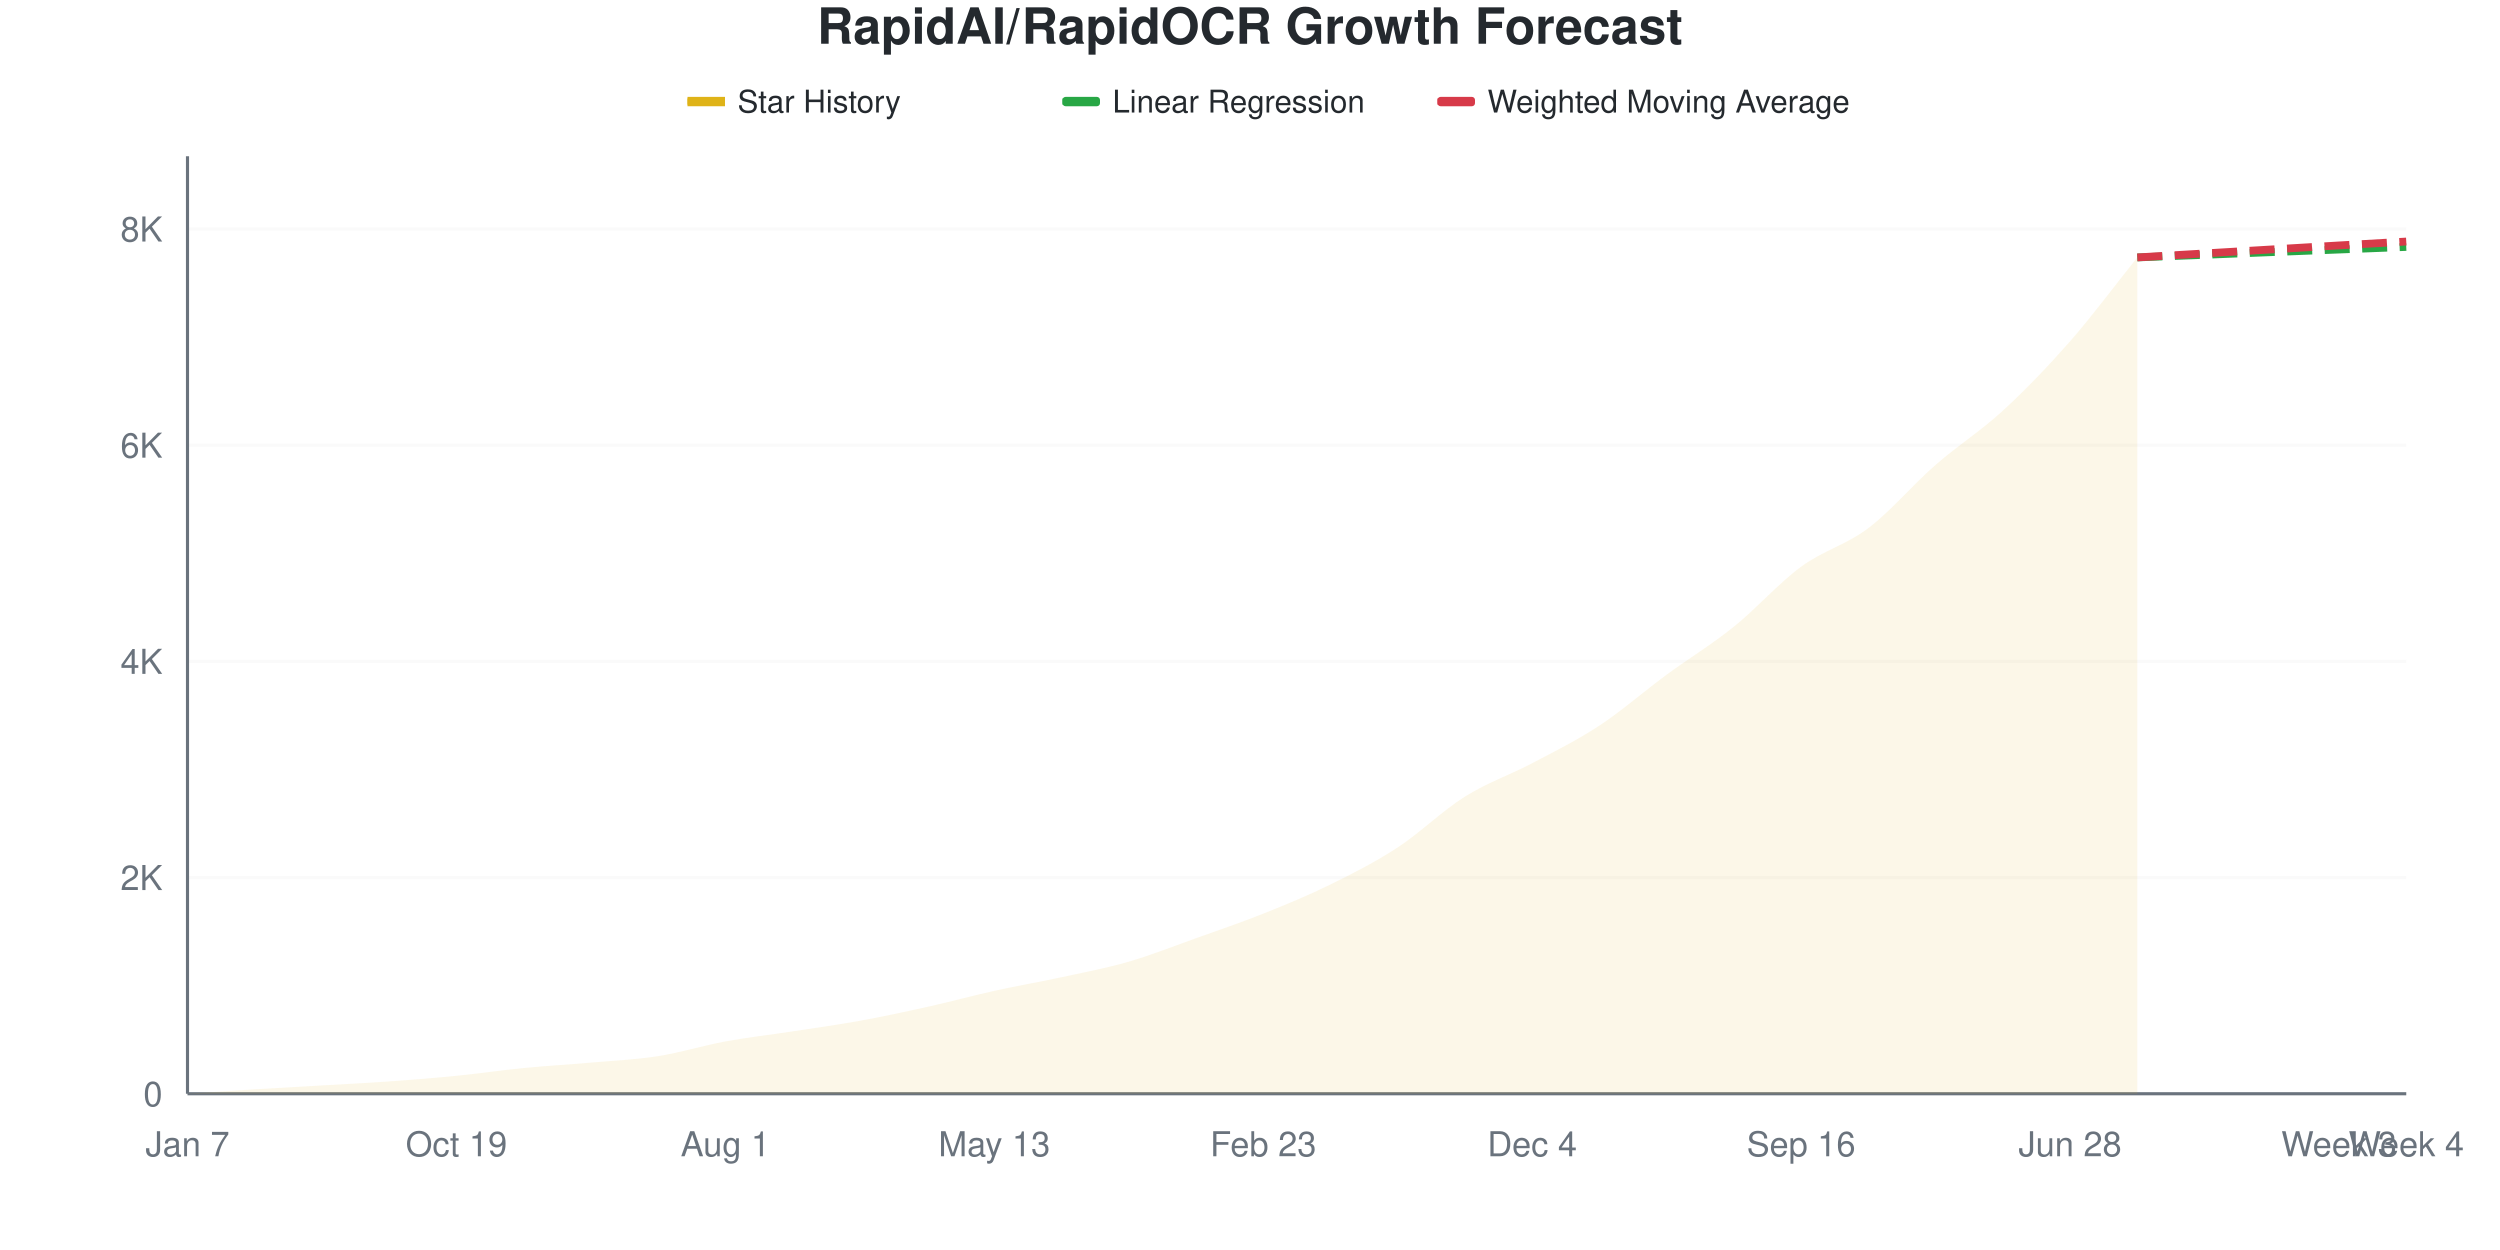
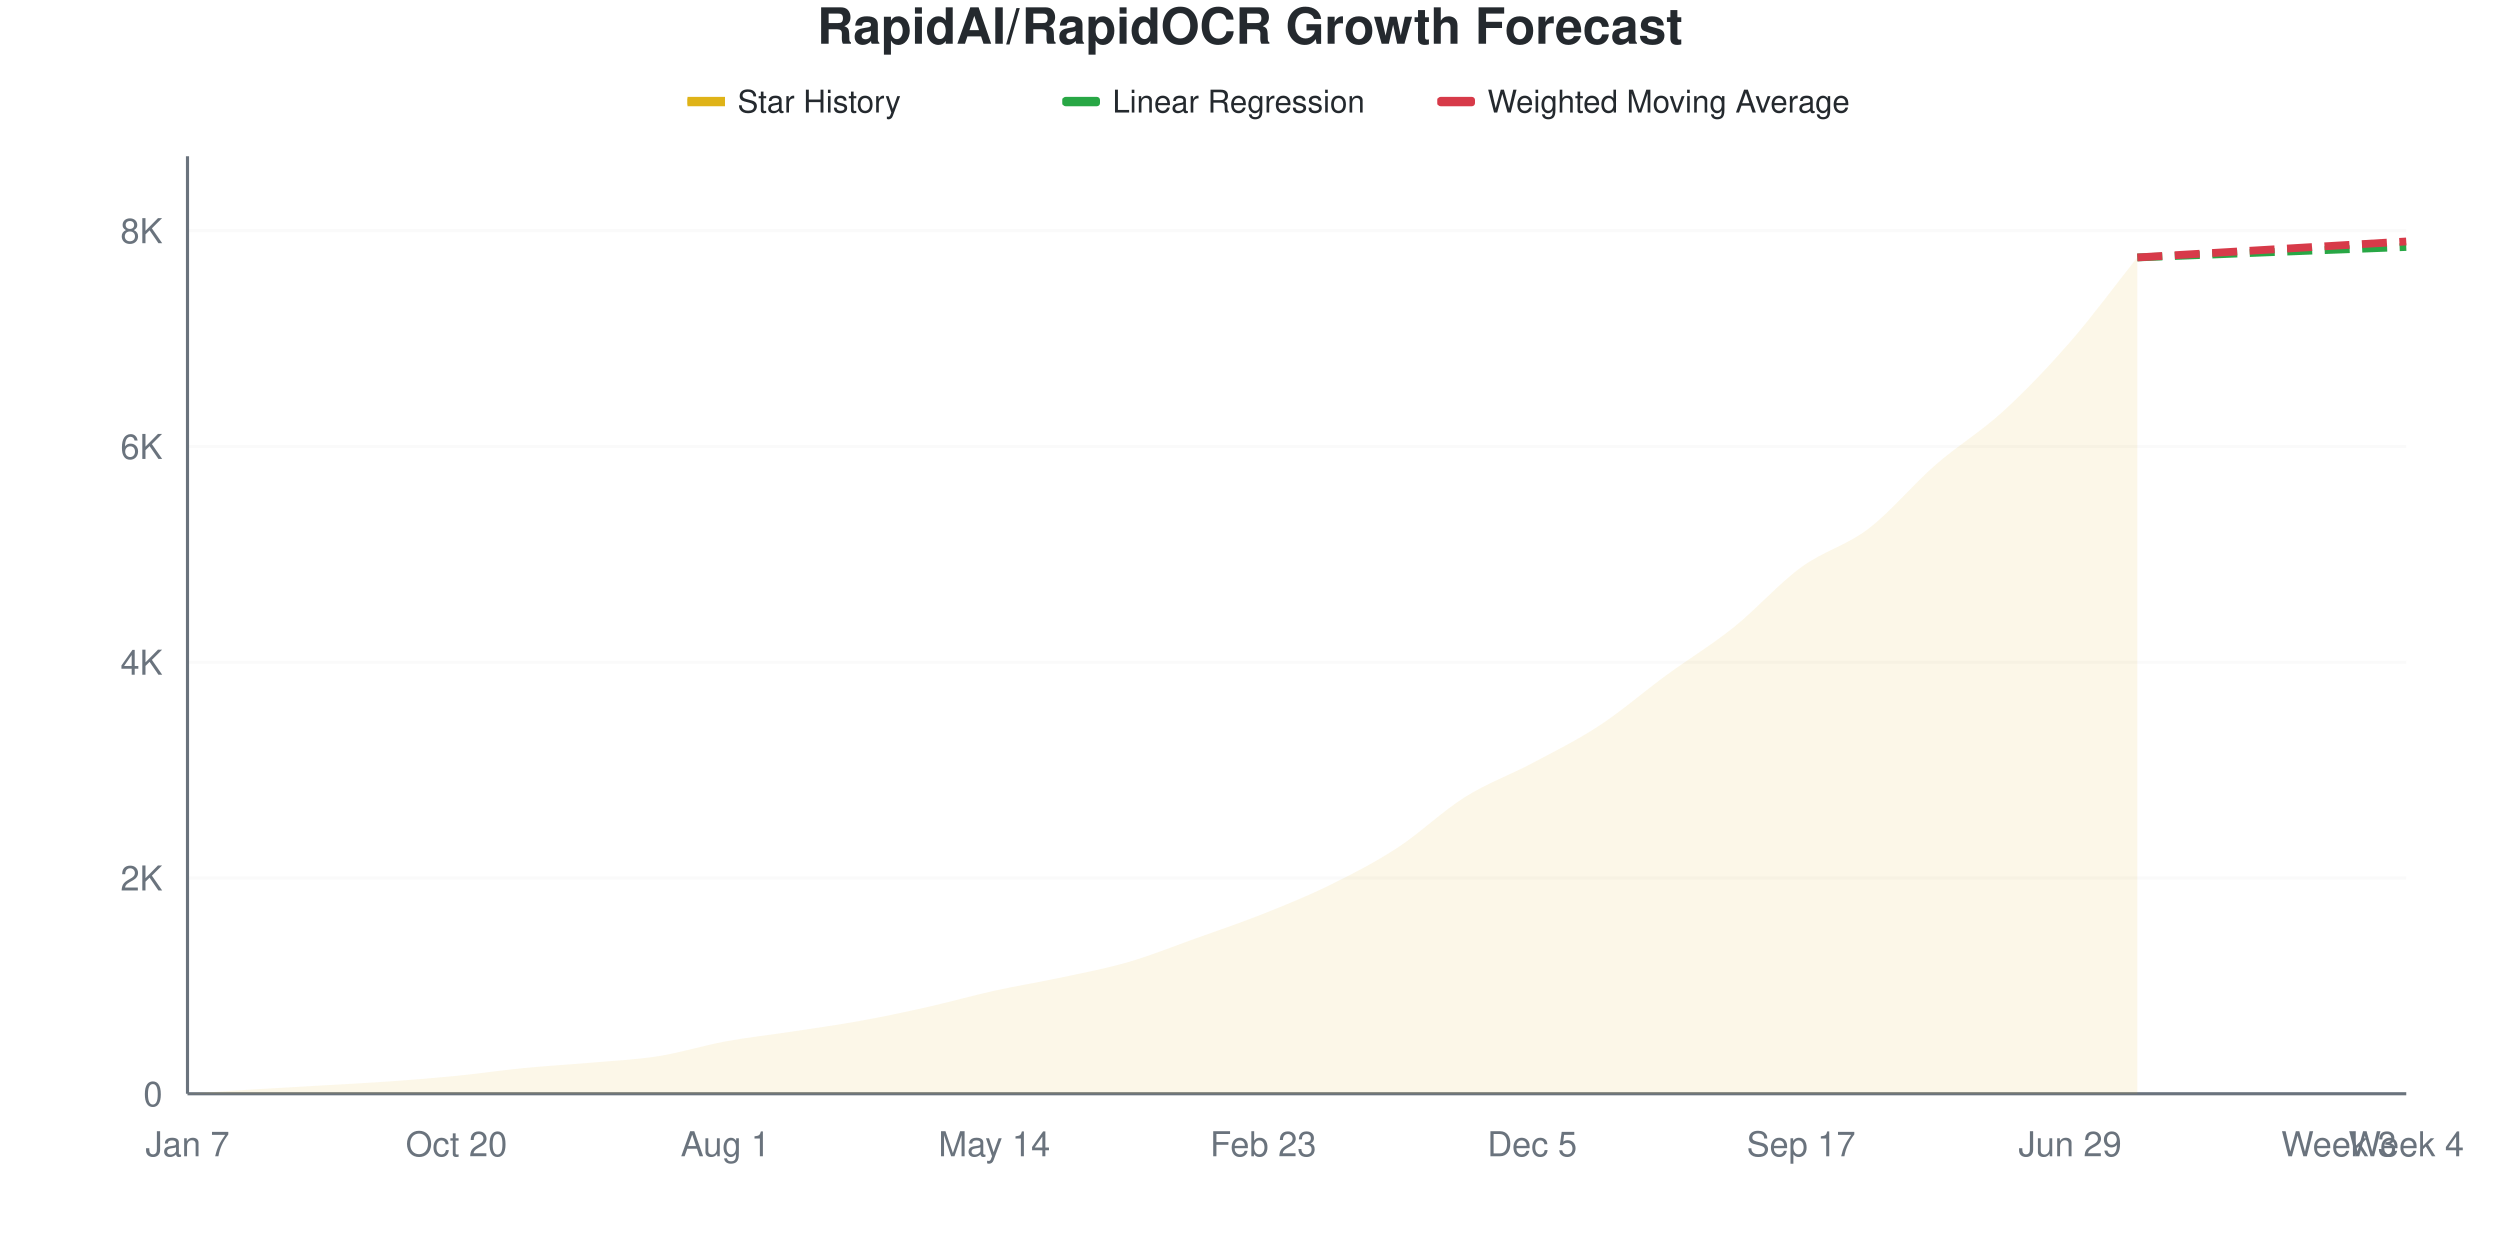
<svg xmlns="http://www.w3.org/2000/svg" viewBox="0 0 800 400" width="800" height="400">
  <style>
    @keyframes drawLine {
      to { stroke-dashoffset: 0; }
    }
    @keyframes fadeInPoint {
      from { opacity: 0; }
      to { opacity: 1; }
    }
    .data-line-0 {
      stroke-dasharray: 1056;
      stroke-dashoffset: 1056;
      animation: drawLine 2s ease-out forwards;
    }
    .data-point {
      opacity: 0;
      animation: fadeInPoint 0.5s ease-out forwards;
    }
    .chart-bg { fill: #fff; }
    .chart-text { fill: #24292e; }
    .chart-muted { fill: #6a737d; }
    .chart-grid { stroke: #eee; }
    .chart-axis { stroke: #6a737d; }
    @media (prefers-color-scheme: dark) {
      .chart-bg { fill: #0d1117; }
      .chart-text { fill: #e6edf3; }
      .chart-muted { fill: #8b949e; }
      .chart-grid { stroke: #21262d; }
      .chart-axis { stroke: #8b949e; }
    }
  </style>
  <rect width="800" height="400" class="chart-bg" />
  <text x="400" y="14" text-anchor="middle" class="chart-text" font-size="16" font-weight="bold" font-family="-apple-system, BlinkMacSystemFont, 'Segoe UI', Helvetica, Arial, sans-serif">RapidAI/RapidOCR Growth Forecast</text>
  <g class="legend">
    <rect x="220" y="31" width="12" height="3" fill="#dfb317" />
    <line x1="220" y1="32.5" x2="232" y2="32.5" stroke="#dfb317" stroke-width="2" />
    <text x="236" y="36" class="chart-text" font-size="10" font-family="-apple-system, BlinkMacSystemFont, 'Segoe UI', Helvetica, Arial, sans-serif">Star History</text>
    <rect x="340" y="31" width="12" height="3" fill="#28a745" rx="1" />
    <line x1="340" y1="32.5" x2="352" y2="32.5" stroke="#28a745" stroke-width="2" stroke-dasharray="4,2" />
    <text x="356" y="36" class="chart-text" font-size="10" font-family="-apple-system, BlinkMacSystemFont, 'Segoe UI', Helvetica, Arial, sans-serif">Linear Regression</text>
    <rect x="460" y="31" width="12" height="3" fill="#d73a49" rx="1" />
    <line x1="460" y1="32.5" x2="472" y2="32.5" stroke="#d73a49" stroke-width="2" stroke-dasharray="4,2" />
    <text x="476" y="36" class="chart-text" font-size="10" font-family="-apple-system, BlinkMacSystemFont, 'Segoe UI', Helvetica, Arial, sans-serif">Weighted Moving Average</text>
  </g>
  <g class="grid">
    <line x1="60" y1="350" x2="770" y2="350" class="chart-grid" stroke-opacity="0.3" />
    <text x="52" y="354" text-anchor="end" class="chart-muted" font-size="11" font-family="-apple-system, BlinkMacSystemFont, 'Segoe UI', Helvetica, Arial, sans-serif">0</text>
-     <line x1="60" y1="280.82" x2="770" y2="280.82" class="chart-grid" stroke-opacity="0.3" />
-     <text x="52" y="284.82" text-anchor="end" class="chart-muted" font-size="11" font-family="-apple-system, BlinkMacSystemFont, 'Segoe UI', Helvetica, Arial, sans-serif">2K</text>
-     <line x1="60" y1="211.64" x2="770" y2="211.64" class="chart-grid" stroke-opacity="0.3" />
-     <text x="52" y="215.64" text-anchor="end" class="chart-muted" font-size="11" font-family="-apple-system, BlinkMacSystemFont, 'Segoe UI', Helvetica, Arial, sans-serif">4K</text>
-     <line x1="60" y1="142.459" x2="770" y2="142.459" class="chart-grid" stroke-opacity="0.3" />
-     <text x="52" y="146.459" text-anchor="end" class="chart-muted" font-size="11" font-family="-apple-system, BlinkMacSystemFont, 'Segoe UI', Helvetica, Arial, sans-serif">6K</text>
-     <line x1="60" y1="73.279" x2="770" y2="73.279" class="chart-grid" stroke-opacity="0.3" />
-     <text x="52" y="77.279" text-anchor="end" class="chart-muted" font-size="11" font-family="-apple-system, BlinkMacSystemFont, 'Segoe UI', Helvetica, Arial, sans-serif">8K</text>
+     <line x1="60" y1="280.955" x2="770" y2="280.955" class="chart-grid" stroke-opacity="0.3" />
+     <text x="52" y="284.955" text-anchor="end" class="chart-muted" font-size="11" font-family="-apple-system, BlinkMacSystemFont, 'Segoe UI', Helvetica, Arial, sans-serif">2K</text>
+     <line x1="60" y1="211.91" x2="770" y2="211.91" class="chart-grid" stroke-opacity="0.3" />
+     <text x="52" y="215.91" text-anchor="end" class="chart-muted" font-size="11" font-family="-apple-system, BlinkMacSystemFont, 'Segoe UI', Helvetica, Arial, sans-serif">4K</text>
+     <line x1="60" y1="142.865" x2="770" y2="142.865" class="chart-grid" stroke-opacity="0.3" />
+     <text x="52" y="146.865" text-anchor="end" class="chart-muted" font-size="11" font-family="-apple-system, BlinkMacSystemFont, 'Segoe UI', Helvetica, Arial, sans-serif">6K</text>
+     <line x1="60" y1="73.82" x2="770" y2="73.82" class="chart-grid" stroke-opacity="0.3" />
+     <text x="52" y="77.82" text-anchor="end" class="chart-muted" font-size="11" font-family="-apple-system, BlinkMacSystemFont, 'Segoe UI', Helvetica, Arial, sans-serif">8K</text>
  </g>
  <g class="milestones">
    
  </g>
  <g class="x-axis">
    <text x="60" y="370" text-anchor="middle" class="chart-muted" font-size="11" font-family="-apple-system, BlinkMacSystemFont, 'Segoe UI', Helvetica, Arial, sans-serif">Jan 7</text>
-     <text x="146.061" y="370" text-anchor="middle" class="chart-muted" font-size="11" font-family="-apple-system, BlinkMacSystemFont, 'Segoe UI', Helvetica, Arial, sans-serif">Oct 19</text>
+     <text x="146.061" y="370" text-anchor="middle" class="chart-muted" font-size="11" font-family="-apple-system, BlinkMacSystemFont, 'Segoe UI', Helvetica, Arial, sans-serif">Oct 20</text>
    <text x="232.121" y="370" text-anchor="middle" class="chart-muted" font-size="11" font-family="-apple-system, BlinkMacSystemFont, 'Segoe UI', Helvetica, Arial, sans-serif">Aug 1</text>
-     <text x="318.182" y="370" text-anchor="middle" class="chart-muted" font-size="11" font-family="-apple-system, BlinkMacSystemFont, 'Segoe UI', Helvetica, Arial, sans-serif">May 13</text>
+     <text x="318.182" y="370" text-anchor="middle" class="chart-muted" font-size="11" font-family="-apple-system, BlinkMacSystemFont, 'Segoe UI', Helvetica, Arial, sans-serif">May 14</text>
    <text x="404.242" y="370" text-anchor="middle" class="chart-muted" font-size="11" font-family="-apple-system, BlinkMacSystemFont, 'Segoe UI', Helvetica, Arial, sans-serif">Feb 23</text>
-     <text x="490.303" y="370" text-anchor="middle" class="chart-muted" font-size="11" font-family="-apple-system, BlinkMacSystemFont, 'Segoe UI', Helvetica, Arial, sans-serif">Dec 4</text>
-     <text x="576.364" y="370" text-anchor="middle" class="chart-muted" font-size="11" font-family="-apple-system, BlinkMacSystemFont, 'Segoe UI', Helvetica, Arial, sans-serif">Sep 16</text>
-     <text x="662.424" y="370" text-anchor="middle" class="chart-muted" font-size="11" font-family="-apple-system, BlinkMacSystemFont, 'Segoe UI', Helvetica, Arial, sans-serif">Jun 28</text>
+     <text x="490.303" y="370" text-anchor="middle" class="chart-muted" font-size="11" font-family="-apple-system, BlinkMacSystemFont, 'Segoe UI', Helvetica, Arial, sans-serif">Dec 5</text>
+     <text x="576.364" y="370" text-anchor="middle" class="chart-muted" font-size="11" font-family="-apple-system, BlinkMacSystemFont, 'Segoe UI', Helvetica, Arial, sans-serif">Sep 17</text>
+     <text x="662.424" y="370" text-anchor="middle" class="chart-muted" font-size="11" font-family="-apple-system, BlinkMacSystemFont, 'Segoe UI', Helvetica, Arial, sans-serif">Jun 29</text>
    <text x="748.485" y="370" text-anchor="middle" class="chart-muted" font-size="11" font-family="-apple-system, BlinkMacSystemFont, 'Segoe UI', Helvetica, Arial, sans-serif">Week 3</text>
    <text x="770" y="370" text-anchor="middle" class="chart-muted" font-size="11" font-family="-apple-system, BlinkMacSystemFont, 'Segoe UI', Helvetica, Arial, sans-serif">Week 4</text>
  </g>
  <line x1="60" y1="50" x2="60" y2="350" class="chart-axis" stroke-width="1" />
  <line x1="60" y1="350" x2="770" y2="350" class="chart-axis" stroke-width="1" />
-   <path d="M60,350 L60,349.965 C67.172,349.504 74.343,349.02 81.515,348.582 C88.687,348.144 95.859,347.757 103.03,347.337 C110.202,346.916 117.374,346.57 124.545,346.057 C131.717,345.544 138.889,344.973 146.061,344.258 C153.232,343.543 160.404,342.471 167.576,341.768 C174.747,341.064 181.919,340.672 189.091,340.038 C196.263,339.404 203.434,339.093 210.606,337.963 C217.778,336.833 224.949,334.579 232.121,333.258 C239.293,331.938 246.465,331.143 253.636,330.042 C260.808,328.94 267.98,327.955 275.152,326.652 C282.323,325.349 289.495,323.821 296.667,322.224 C303.838,320.627 311.01,318.656 318.182,317.07 C325.354,315.485 332.525,314.268 339.697,312.712 C346.869,311.155 354.04,309.812 361.212,307.731 C368.384,305.65 375.556,302.785 382.727,300.225 C389.899,297.665 397.071,295.238 404.242,292.373 C411.414,289.508 418.586,286.568 425.758,283.034 C432.929,279.5 440.101,275.856 447.273,271.169 C454.444,266.482 461.616,259.403 468.788,254.912 C475.96,250.421 483.131,248.011 490.303,244.223 C497.475,240.436 504.646,236.908 511.818,232.186 C518.99,227.465 526.162,221.169 533.333,215.894 C540.505,210.619 547.677,206.295 554.848,200.536 C562.02,194.777 569.192,186.596 576.364,181.339 C583.535,176.081 590.707,174.421 597.879,168.99 C605.051,163.559 612.222,155.016 619.394,148.755 C626.566,142.494 633.737,138.015 640.909,131.425 C648.081,124.836 655.253,117.393 662.424,109.218 C669.596,101.043 676.768,91.324 683.939,82.376 L683.939,350 L60,350 Z" fill="#dfb317" fill-opacity="0.1" />
-   <path d="M60,350 L60,349.965 C67.172,349.504 74.343,349.02 81.515,348.582 C88.687,348.144 95.859,347.757 103.03,347.337 C110.202,346.916 117.374,346.57 124.545,346.057 C131.717,345.544 138.889,344.973 146.061,344.258 C153.232,343.543 160.404,342.471 167.576,341.768 C174.747,341.064 181.919,340.672 189.091,340.038 C196.263,339.404 203.434,339.093 210.606,337.963 C217.778,336.833 224.949,334.579 232.121,333.258 C239.293,331.938 246.465,331.143 253.636,330.042 C260.808,328.94 267.98,327.955 275.152,326.652 C282.323,325.349 289.495,323.821 296.667,322.224 C303.838,320.627 311.01,318.656 318.182,317.07 C325.354,315.485 332.525,314.268 339.697,312.712 C346.869,311.155 354.04,309.812 361.212,307.731 C368.384,305.65 375.556,302.785 382.727,300.225 C389.899,297.665 397.071,295.238 404.242,292.373 C411.414,289.508 418.586,286.568 425.758,283.034 C432.929,279.5 440.101,275.856 447.273,271.169 C454.444,266.482 461.616,259.403 468.788,254.912 C475.96,250.421 483.131,248.011 490.303,244.223 C497.475,240.436 504.646,236.908 511.818,232.186 C518.99,227.465 526.162,221.169 533.333,215.894 C540.505,210.619 547.677,206.295 554.848,200.536 C562.02,194.777 569.192,186.596 576.364,181.339 C583.535,176.081 590.707,174.421 597.879,168.99 C605.051,163.559 612.222,155.016 619.394,148.755 C626.566,142.494 633.737,138.015 640.909,131.425 C648.081,124.836 655.253,117.393 662.424,109.218 C669.596,101.043 676.768,91.324 683.939,82.376" fill="none" stroke="#dfb317" stroke-width="2.5" class="data-line-0" />
-   <path d="M683.939,82.376 C691.111,82.1 698.283,81.829 705.455,81.546 C712.626,81.264 719.798,80.964 726.97,80.681 C734.141,80.399 741.313,80.128 748.485,79.851 C755.657,79.575 762.828,79.298 770,79.021" fill="none" stroke="#28a745" stroke-width="2.5" stroke-dasharray="8,4" />
-   <path d="M683.939,82.376 C691.111,81.95 698.283,81.523 705.455,81.097 C712.626,80.67 719.798,80.243 726.97,79.817 C734.141,79.39 741.313,78.958 748.485,78.537 C755.657,78.116 762.828,77.707 770,77.292" fill="none" stroke="#d73a49" stroke-width="2.5" stroke-dasharray="8,4" />
+   <path d="M60,350 L60,349.965 C67.172,349.505 74.343,349.022 81.515,348.585 C88.687,348.147 95.859,347.762 103.03,347.342 C110.202,346.922 117.374,346.577 124.545,346.064 C131.717,345.552 138.889,344.983 146.061,344.269 C153.232,343.556 160.404,342.486 167.576,341.784 C174.747,341.082 181.919,340.69 189.091,340.058 C196.263,339.425 203.434,339.12 210.606,337.986 C217.778,336.853 224.949,334.574 232.121,333.257 C239.293,331.939 246.465,331.174 253.636,330.081 C260.808,328.987 267.98,327.998 275.152,326.697 C282.323,325.397 289.495,323.89 296.667,322.278 C303.838,320.667 311.01,318.613 318.182,317.031 C325.354,315.449 332.525,314.321 339.697,312.785 C346.869,311.249 354.04,309.902 361.212,307.814 C368.384,305.725 375.556,302.819 382.727,300.253 C389.899,297.687 397.071,295.27 404.242,292.417 C411.414,289.563 418.586,286.663 425.758,283.13 C432.929,279.597 440.101,275.898 447.273,271.22 C454.444,266.542 461.616,259.563 468.788,255.063 C475.96,250.564 483.131,248.038 490.303,244.223 C497.475,240.409 504.646,236.881 511.818,232.175 C518.99,227.468 526.162,221.231 533.333,215.984 C540.505,210.736 547.677,206.433 554.848,200.69 C562.02,194.948 569.192,186.778 576.364,181.53 C583.535,176.283 590.707,174.672 597.879,169.206 C605.051,163.74 612.222,154.983 619.394,148.734 C626.566,142.486 633.737,138.262 640.909,131.715 C648.081,125.167 655.253,117.67 662.424,109.448 C669.596,101.226 676.768,91.404 683.939,82.382 L683.939,350 L60,350 Z" fill="#dfb317" fill-opacity="0.1" />
+   <path d="M60,350 L60,349.965 C67.172,349.505 74.343,349.022 81.515,348.585 C88.687,348.147 95.859,347.762 103.03,347.342 C110.202,346.922 117.374,346.577 124.545,346.064 C131.717,345.552 138.889,344.983 146.061,344.269 C153.232,343.556 160.404,342.486 167.576,341.784 C174.747,341.082 181.919,340.69 189.091,340.058 C196.263,339.425 203.434,339.12 210.606,337.986 C217.778,336.853 224.949,334.574 232.121,333.257 C239.293,331.939 246.465,331.174 253.636,330.081 C260.808,328.987 267.98,327.998 275.152,326.697 C282.323,325.397 289.495,323.89 296.667,322.278 C303.838,320.667 311.01,318.613 318.182,317.031 C325.354,315.449 332.525,314.321 339.697,312.785 C346.869,311.249 354.04,309.902 361.212,307.814 C368.384,305.725 375.556,302.819 382.727,300.253 C389.899,297.687 397.071,295.27 404.242,292.417 C411.414,289.563 418.586,286.663 425.758,283.13 C432.929,279.597 440.101,275.898 447.273,271.22 C454.444,266.542 461.616,259.563 468.788,255.063 C475.96,250.564 483.131,248.038 490.303,244.223 C497.475,240.409 504.646,236.881 511.818,232.175 C518.99,227.468 526.162,221.231 533.333,215.984 C540.505,210.736 547.677,206.433 554.848,200.69 C562.02,194.948 569.192,186.778 576.364,181.53 C583.535,176.283 590.707,174.672 597.879,169.206 C605.051,163.74 612.222,154.983 619.394,148.734 C626.566,142.486 633.737,138.262 640.909,131.715 C648.081,125.167 655.253,117.67 662.424,109.448 C669.596,101.226 676.768,91.404 683.939,82.382" fill="none" stroke="#dfb317" stroke-width="2.5" class="data-line-0" />
+   <path d="M683.939,82.382 C691.111,82.106 698.283,81.835 705.455,81.554 C712.626,81.272 719.798,80.972 726.97,80.69 C734.141,80.409 741.313,80.138 748.485,79.862 C755.657,79.586 762.828,79.31 770,79.033" fill="none" stroke="#28a745" stroke-width="2.5" stroke-dasharray="8,4" />
+   <path d="M683.939,82.382 C691.111,81.956 698.283,81.53 705.455,81.105 C712.626,80.679 719.798,80.253 726.97,79.827 C734.141,79.402 741.313,78.976 748.485,78.55 C755.657,78.124 762.828,77.699 770,77.273" fill="none" stroke="#d73a49" stroke-width="2.5" stroke-dasharray="8,4" />
  <g class="points">
    <circle cx="60" cy="349.965" r="4" fill="#dfb317" class="data-point" style="animation-delay: 1.50s" />
-     <circle cx="81.515" cy="348.582" r="4" fill="#dfb317" class="data-point" style="animation-delay: 1.55s" />
-     <circle cx="103.03" cy="347.337" r="4" fill="#dfb317" class="data-point" style="animation-delay: 1.60s" />
-     <circle cx="124.545" cy="346.057" r="4" fill="#dfb317" class="data-point" style="animation-delay: 1.65s" />
-     <circle cx="146.061" cy="344.258" r="4" fill="#dfb317" class="data-point" style="animation-delay: 1.70s" />
-     <circle cx="167.576" cy="341.768" r="4" fill="#dfb317" class="data-point" style="animation-delay: 1.75s" />
-     <circle cx="189.091" cy="340.038" r="4" fill="#dfb317" class="data-point" style="animation-delay: 1.80s" />
-     <circle cx="210.606" cy="337.963" r="4" fill="#dfb317" class="data-point" style="animation-delay: 1.85s" />
-     <circle cx="232.121" cy="333.258" r="4" fill="#dfb317" class="data-point" style="animation-delay: 1.90s" />
-     <circle cx="253.636" cy="330.042" r="4" fill="#dfb317" class="data-point" style="animation-delay: 1.95s" />
-     <circle cx="275.152" cy="326.652" r="4" fill="#dfb317" class="data-point" style="animation-delay: 2.00s" />
-     <circle cx="296.667" cy="322.224" r="4" fill="#dfb317" class="data-point" style="animation-delay: 2.05s" />
-     <circle cx="318.182" cy="317.07" r="4" fill="#dfb317" class="data-point" style="animation-delay: 2.10s" />
-     <circle cx="339.697" cy="312.712" r="4" fill="#dfb317" class="data-point" style="animation-delay: 2.15s" />
-     <circle cx="361.212" cy="307.731" r="4" fill="#dfb317" class="data-point" style="animation-delay: 2.20s" />
-     <circle cx="382.727" cy="300.225" r="4" fill="#dfb317" class="data-point" style="animation-delay: 2.25s" />
-     <circle cx="404.242" cy="292.373" r="4" fill="#dfb317" class="data-point" style="animation-delay: 2.30s" />
-     <circle cx="425.758" cy="283.034" r="4" fill="#dfb317" class="data-point" style="animation-delay: 2.35s" />
-     <circle cx="447.273" cy="271.169" r="4" fill="#dfb317" class="data-point" style="animation-delay: 2.40s" />
-     <circle cx="468.788" cy="254.912" r="4" fill="#dfb317" class="data-point" style="animation-delay: 2.45s" />
+     <circle cx="81.515" cy="348.585" r="4" fill="#dfb317" class="data-point" style="animation-delay: 1.55s" />
+     <circle cx="103.03" cy="347.342" r="4" fill="#dfb317" class="data-point" style="animation-delay: 1.60s" />
+     <circle cx="124.545" cy="346.064" r="4" fill="#dfb317" class="data-point" style="animation-delay: 1.65s" />
+     <circle cx="146.061" cy="344.269" r="4" fill="#dfb317" class="data-point" style="animation-delay: 1.70s" />
+     <circle cx="167.576" cy="341.784" r="4" fill="#dfb317" class="data-point" style="animation-delay: 1.75s" />
+     <circle cx="189.091" cy="340.058" r="4" fill="#dfb317" class="data-point" style="animation-delay: 1.80s" />
+     <circle cx="210.606" cy="337.986" r="4" fill="#dfb317" class="data-point" style="animation-delay: 1.85s" />
+     <circle cx="232.121" cy="333.257" r="4" fill="#dfb317" class="data-point" style="animation-delay: 1.90s" />
+     <circle cx="253.636" cy="330.081" r="4" fill="#dfb317" class="data-point" style="animation-delay: 1.95s" />
+     <circle cx="275.152" cy="326.697" r="4" fill="#dfb317" class="data-point" style="animation-delay: 2.00s" />
+     <circle cx="296.667" cy="322.278" r="4" fill="#dfb317" class="data-point" style="animation-delay: 2.05s" />
+     <circle cx="318.182" cy="317.031" r="4" fill="#dfb317" class="data-point" style="animation-delay: 2.10s" />
+     <circle cx="339.697" cy="312.785" r="4" fill="#dfb317" class="data-point" style="animation-delay: 2.15s" />
+     <circle cx="361.212" cy="307.814" r="4" fill="#dfb317" class="data-point" style="animation-delay: 2.20s" />
+     <circle cx="382.727" cy="300.253" r="4" fill="#dfb317" class="data-point" style="animation-delay: 2.25s" />
+     <circle cx="404.242" cy="292.417" r="4" fill="#dfb317" class="data-point" style="animation-delay: 2.30s" />
+     <circle cx="425.758" cy="283.13" r="4" fill="#dfb317" class="data-point" style="animation-delay: 2.35s" />
+     <circle cx="447.273" cy="271.22" r="4" fill="#dfb317" class="data-point" style="animation-delay: 2.40s" />
+     <circle cx="468.788" cy="255.063" r="4" fill="#dfb317" class="data-point" style="animation-delay: 2.45s" />
    <circle cx="490.303" cy="244.223" r="4" fill="#dfb317" class="data-point" style="animation-delay: 2.50s" />
-     <circle cx="511.818" cy="232.186" r="4" fill="#dfb317" class="data-point" style="animation-delay: 2.55s" />
-     <circle cx="533.333" cy="215.894" r="4" fill="#dfb317" class="data-point" style="animation-delay: 2.60s" />
-     <circle cx="554.848" cy="200.536" r="4" fill="#dfb317" class="data-point" style="animation-delay: 2.65s" />
-     <circle cx="576.364" cy="181.339" r="4" fill="#dfb317" class="data-point" style="animation-delay: 2.70s" />
-     <circle cx="597.879" cy="168.99" r="4" fill="#dfb317" class="data-point" style="animation-delay: 2.75s" />
-     <circle cx="619.394" cy="148.755" r="4" fill="#dfb317" class="data-point" style="animation-delay: 2.80s" />
-     <circle cx="640.909" cy="131.425" r="4" fill="#dfb317" class="data-point" style="animation-delay: 2.85s" />
-     <circle cx="662.424" cy="109.218" r="4" fill="#dfb317" class="data-point" style="animation-delay: 2.90s" />
-     <circle cx="683.939" cy="82.376" r="4" fill="#dfb317" class="data-point" style="animation-delay: 2.95s" />
+     <circle cx="511.818" cy="232.175" r="4" fill="#dfb317" class="data-point" style="animation-delay: 2.55s" />
+     <circle cx="533.333" cy="215.984" r="4" fill="#dfb317" class="data-point" style="animation-delay: 2.60s" />
+     <circle cx="554.848" cy="200.69" r="4" fill="#dfb317" class="data-point" style="animation-delay: 2.65s" />
+     <circle cx="576.364" cy="181.53" r="4" fill="#dfb317" class="data-point" style="animation-delay: 2.70s" />
+     <circle cx="597.879" cy="169.206" r="4" fill="#dfb317" class="data-point" style="animation-delay: 2.75s" />
+     <circle cx="619.394" cy="148.734" r="4" fill="#dfb317" class="data-point" style="animation-delay: 2.80s" />
+     <circle cx="640.909" cy="131.715" r="4" fill="#dfb317" class="data-point" style="animation-delay: 2.85s" />
+     <circle cx="662.424" cy="109.448" r="4" fill="#dfb317" class="data-point" style="animation-delay: 2.90s" />
+     <circle cx="683.939" cy="82.382" r="4" fill="#dfb317" class="data-point" style="animation-delay: 2.95s" />
  </g>
</svg>
